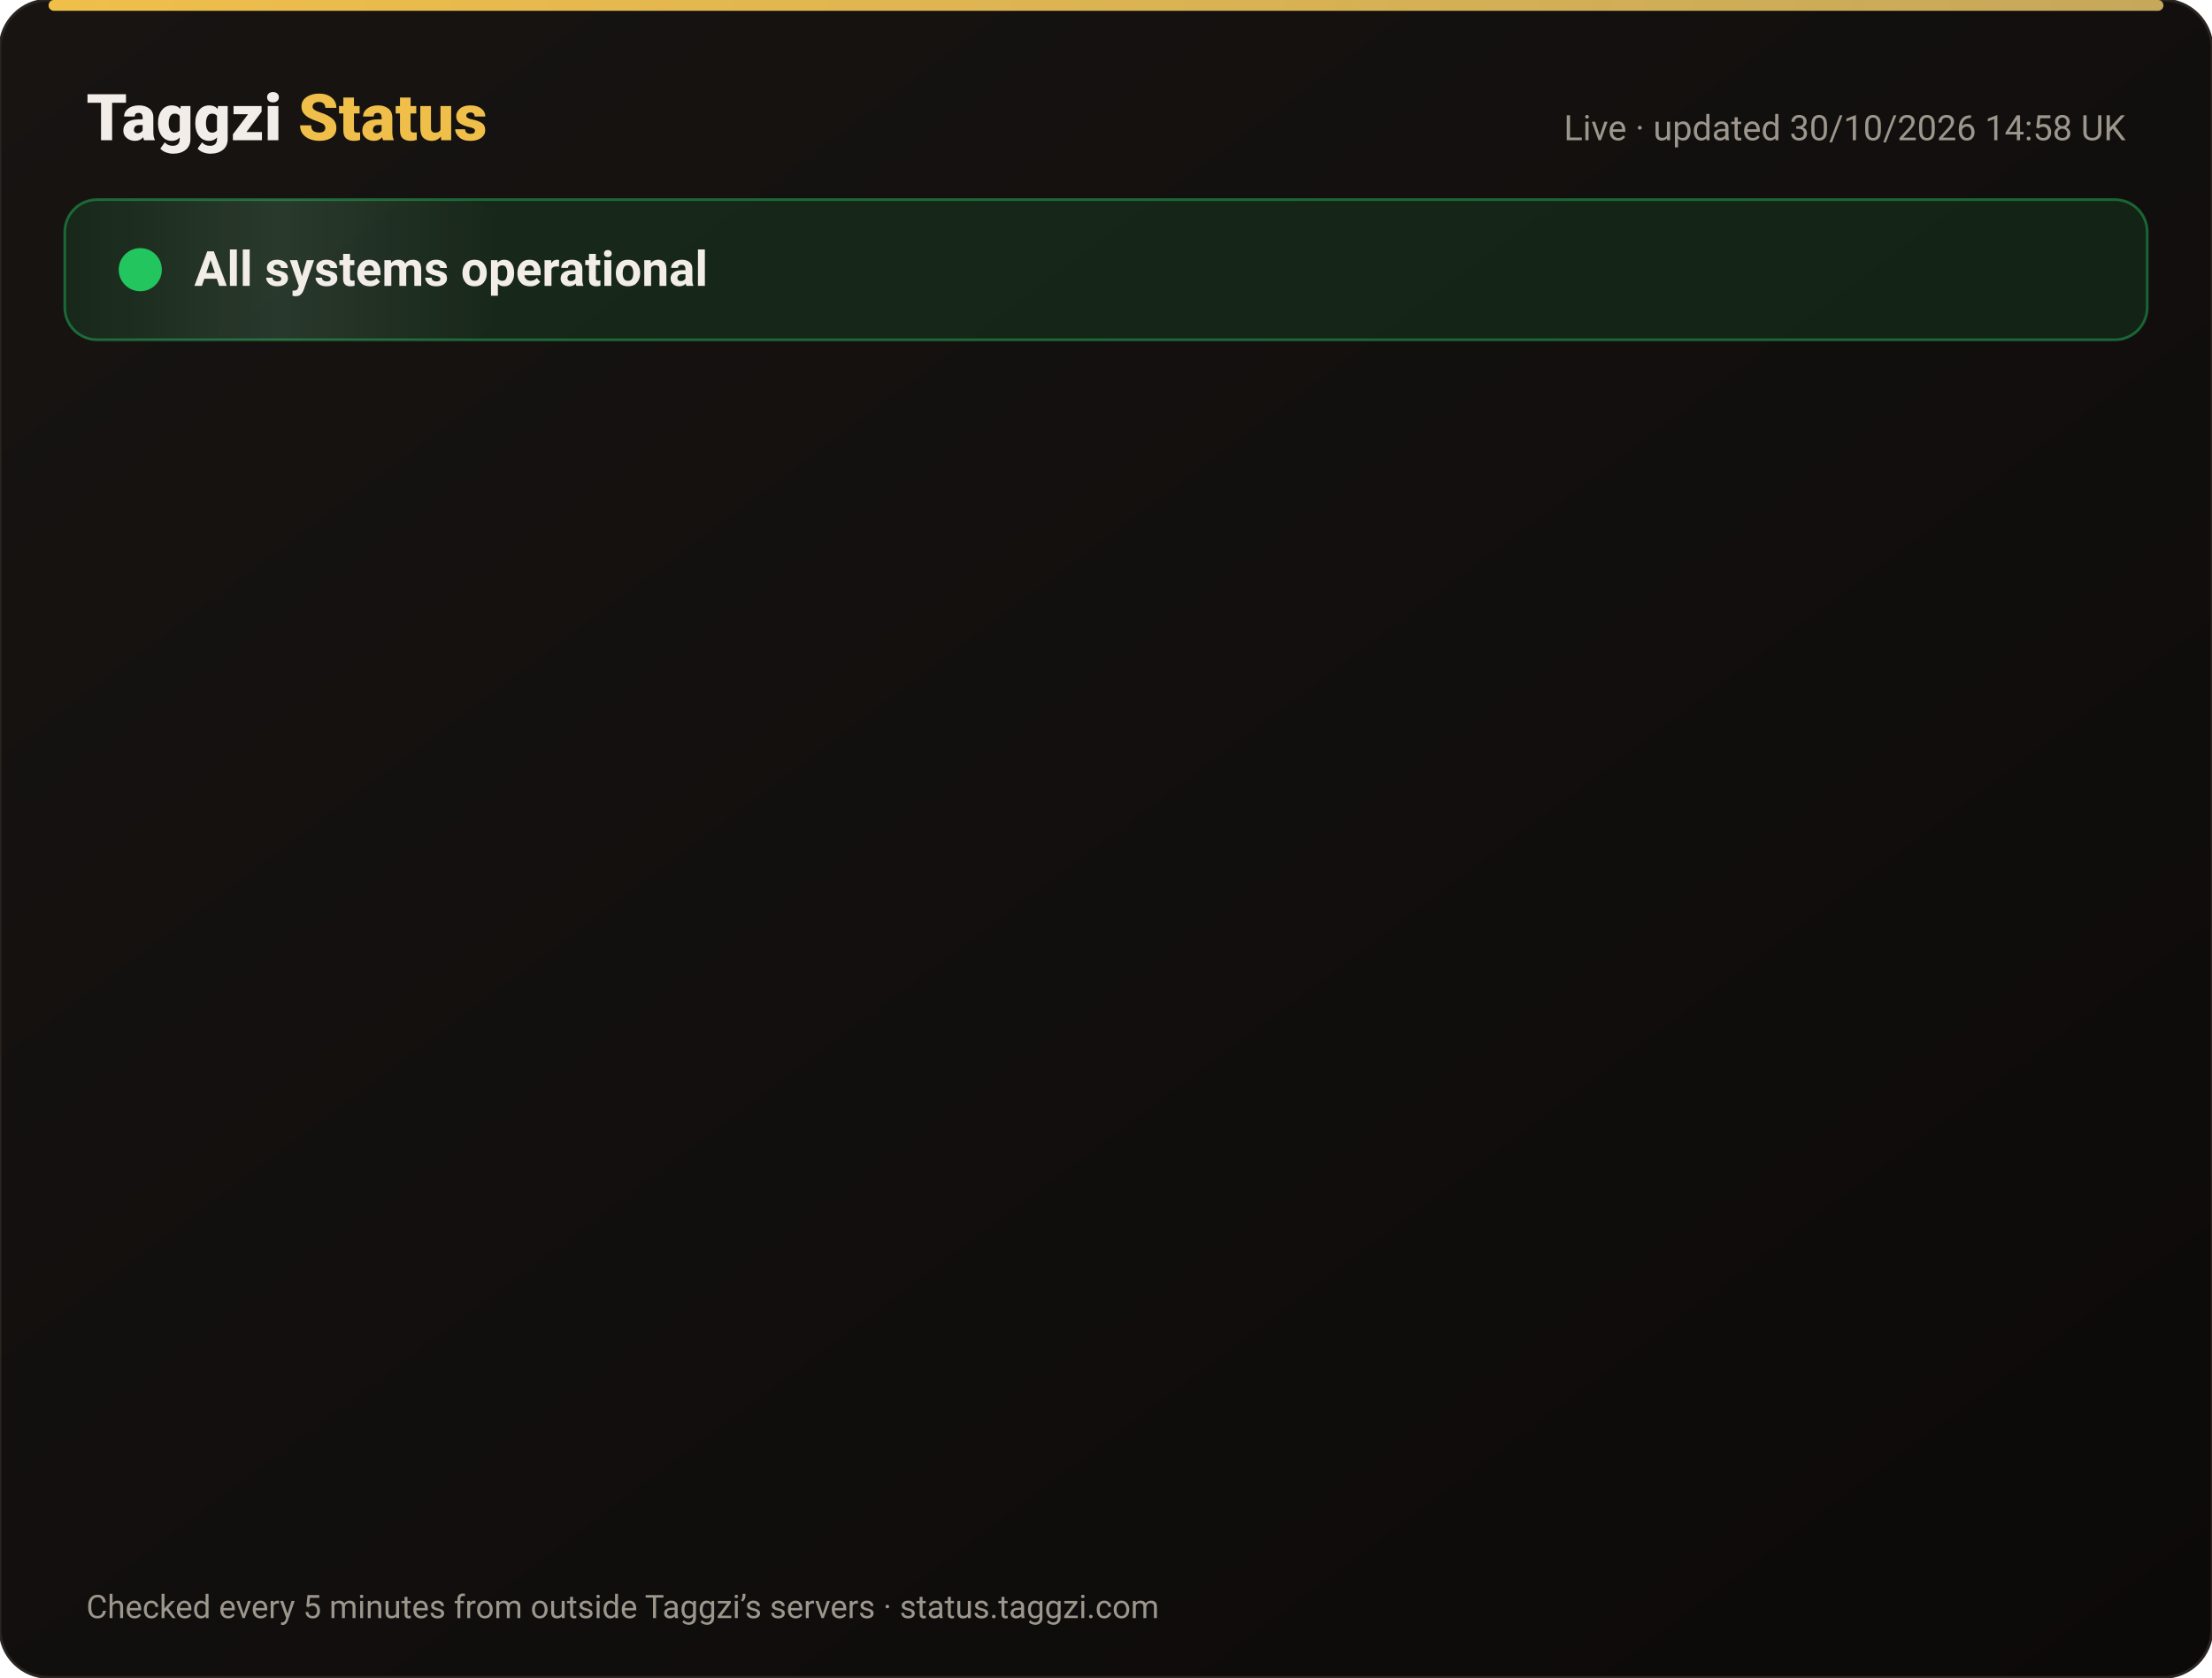
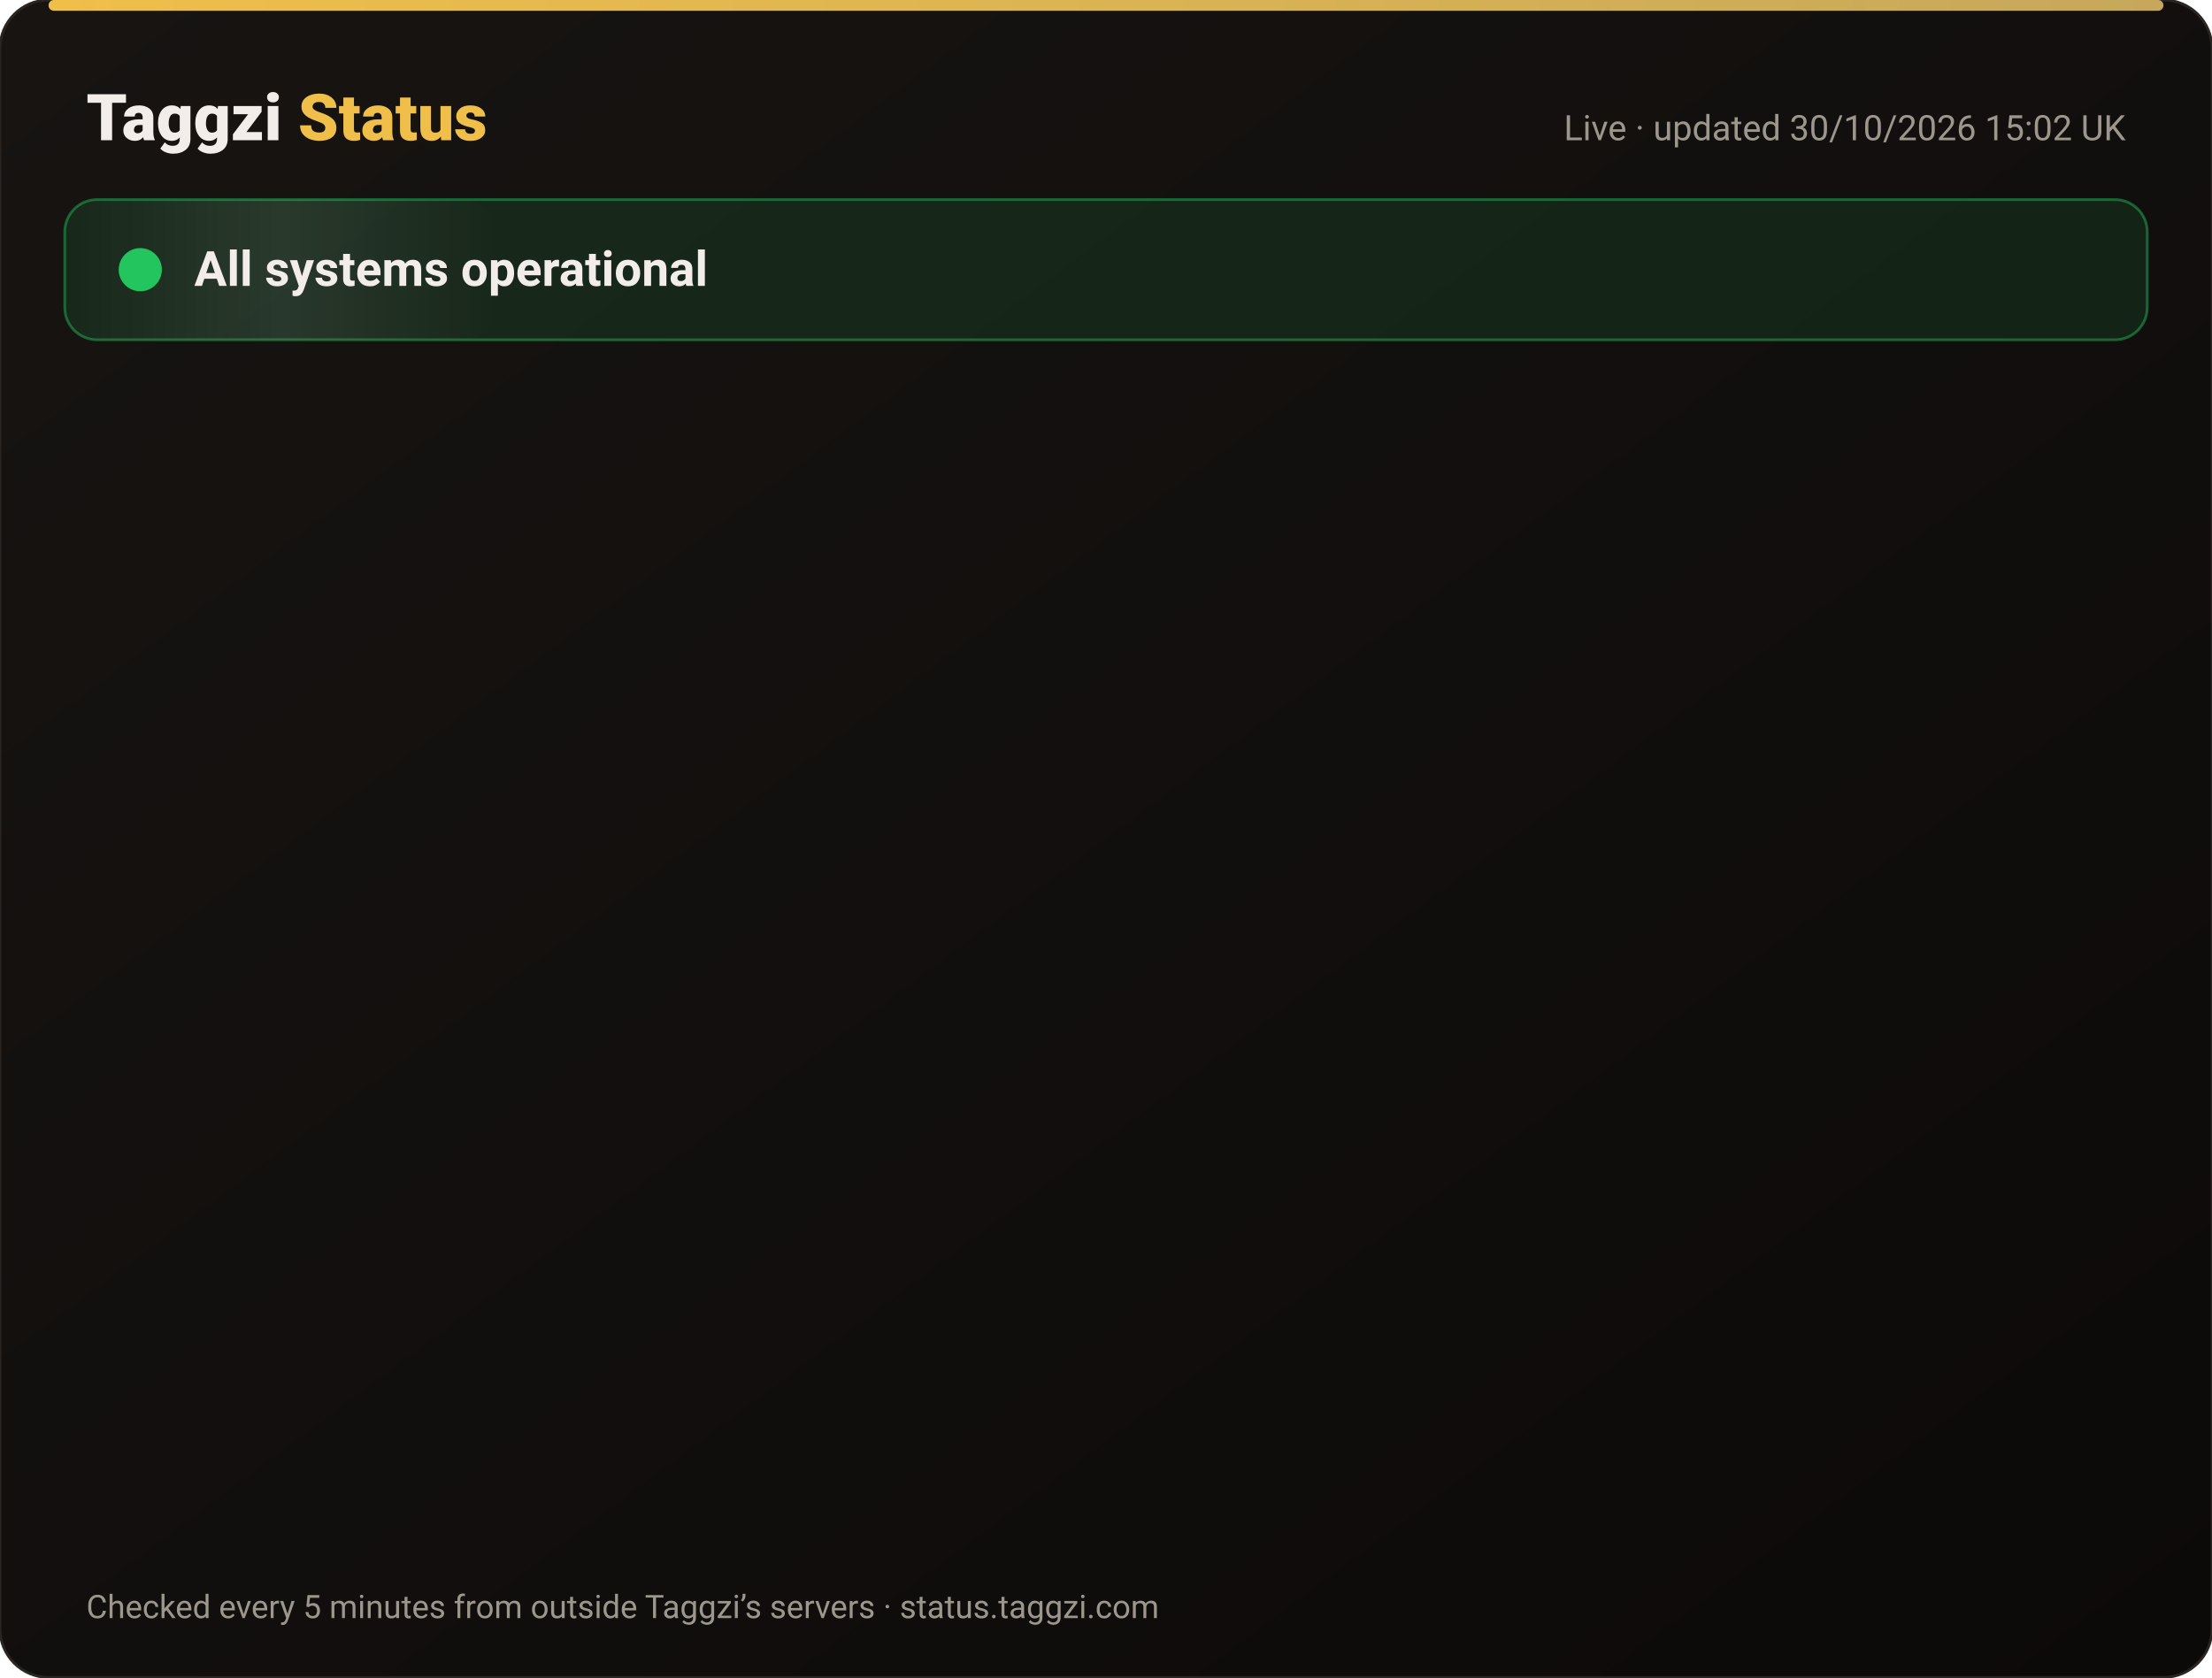
<svg xmlns="http://www.w3.org/2000/svg" width="820" height="622" viewBox="0 0 820 622" font-family="-apple-system,Segoe UI,Roboto,Helvetica,Arial,sans-serif">
  <defs>
    <linearGradient id="bg" x1="0" y1="0" x2="1" y2="1">
      <stop offset="0" stop-color="#171412" />
      <stop offset="1" stop-color="#0C0A09" />
    </linearGradient>
    <linearGradient id="gold" x1="0" x2="1">
      <stop offset="0" stop-color="#F0BF4A" />
      <stop offset="1" stop-color="#c6a85b" />
    </linearGradient>
    <linearGradient id="shine" x1="0" x2="1">
      <stop offset="0" stop-color="#fff" stop-opacity="0" />
      <stop offset=".5" stop-color="#fff" stop-opacity=".08" />
      <stop offset="1" stop-color="#fff" stop-opacity="0" />
    </linearGradient>
  </defs>
  <rect width="820" height="622" rx="18" fill="url(#bg)" stroke="#2a2521" />
  <rect x="18" y="0" width="784" height="4" rx="2" fill="url(#gold)" />
  <text x="32" y="52" font-size="24" font-weight="800" fill="#F2EDE8">Taggzi <tspan fill="#F0BF4A">Status</tspan>
  </text>
-   <text x="788" y="52" font-size="13" fill="#9C968C" text-anchor="end">Live · updated 30/10/2026 14:58 UK</text>
+   <text x="788" y="52" font-size="13" fill="#9C968C" text-anchor="end">Live · updated 30/10/2026 15:02 UK</text>
  <rect x="24" y="74" width="772" height="52" rx="12" fill="#22c55e" fill-opacity=".12" stroke="#22c55e" stroke-opacity=".45" />
  <rect x="24" y="74" width="160" height="52" rx="12" fill="url(#shine)">
    <animate attributeName="x" from="-160" to="820" dur="4s" repeatCount="indefinite" />
  </rect>
  <circle cx="52" cy="100" r="7" fill="#22c55e" />
  <circle cx="52" cy="100" r="7" fill="none" stroke="#22c55e" stroke-width="2">
    <animate attributeName="r" values="7;15;7" dur="2s" repeatCount="indefinite" />
    <animate attributeName="opacity" values=".9;0;.9" dur="2s" repeatCount="indefinite" />
  </circle>
  <text x="72" y="106" font-size="18" font-weight="700" fill="#F2EDE8">All systems operational</text>
  <g opacity="0">
    <animate attributeName="opacity" from="0" to="1" begin="0.00s" dur=".6s" fill="freeze" />
    <line x1="32" y1="188" x2="788" y2="188" stroke="#2a2521" />
    <circle cx="44" cy="166" r="6" fill="#22c55e">
      <animate attributeName="opacity" values="1;.45;1" dur="2.4s" begin="0.00s" repeatCount="indefinite" />
    </circle>
    <text x="62" y="171" font-size="15" font-weight="650" fill="#F2EDE8">Website</text>
    <text x="630" y="171" font-size="13" fill="#9C968C" text-anchor="end">99.96% uptime</text>
    <rect x="648" y="154" width="140" height="24" rx="12" fill="#22c55e" fill-opacity=".14" stroke="#22c55e" stroke-opacity=".5" />
    <text x="718" y="171" font-size="12" font-weight="700" fill="#22c55e" text-anchor="middle">Operational</text>
  </g>
  <g opacity="0">
    <animate attributeName="opacity" from="0" to="1" begin="0.15s" dur=".6s" fill="freeze" />
    <line x1="32" y1="234" x2="788" y2="234" stroke="#2a2521" />
    <circle cx="44" cy="212" r="6" fill="#22c55e">
      <animate attributeName="opacity" values="1;.45;1" dur="2.4s" begin="0.15s" repeatCount="indefinite" />
    </circle>
    <text x="62" y="217" font-size="15" font-weight="650" fill="#F2EDE8">Tag scans</text>
    <text x="630" y="217" font-size="13" fill="#9C968C" text-anchor="end">99.96% uptime</text>
    <rect x="648" y="200" width="140" height="24" rx="12" fill="#22c55e" fill-opacity=".14" stroke="#22c55e" stroke-opacity=".5" />
    <text x="718" y="217" font-size="12" font-weight="700" fill="#22c55e" text-anchor="middle">Operational</text>
  </g>
  <g opacity="0">
    <animate attributeName="opacity" from="0" to="1" begin="0.30s" dur=".6s" fill="freeze" />
    <line x1="32" y1="280" x2="788" y2="280" stroke="#2a2521" />
    <circle cx="44" cy="258" r="6" fill="#22c55e">
      <animate attributeName="opacity" values="1;.45;1" dur="2.4s" begin="0.30s" repeatCount="indefinite" />
    </circle>
    <text x="62" y="263" font-size="15" font-weight="650" fill="#F2EDE8">Manual tag lookup</text>
    <text x="630" y="263" font-size="13" fill="#9C968C" text-anchor="end">99.96% uptime</text>
    <rect x="648" y="246" width="140" height="24" rx="12" fill="#22c55e" fill-opacity=".14" stroke="#22c55e" stroke-opacity=".5" />
    <text x="718" y="263" font-size="12" font-weight="700" fill="#22c55e" text-anchor="middle">Operational</text>
  </g>
  <g opacity="0">
    <animate attributeName="opacity" from="0" to="1" begin="0.45s" dur=".6s" fill="freeze" />
    <line x1="32" y1="326" x2="788" y2="326" stroke="#2a2521" />
    <circle cx="44" cy="304" r="6" fill="#22c55e">
      <animate attributeName="opacity" values="1;.45;1" dur="2.4s" begin="0.45s" repeatCount="indefinite" />
    </circle>
    <text x="62" y="309" font-size="15" font-weight="650" fill="#F2EDE8">App &amp; login</text>
    <text x="630" y="309" font-size="13" fill="#9C968C" text-anchor="end">99.96% uptime</text>
    <rect x="648" y="292" width="140" height="24" rx="12" fill="#22c55e" fill-opacity=".14" stroke="#22c55e" stroke-opacity=".5" />
    <text x="718" y="309" font-size="12" font-weight="700" fill="#22c55e" text-anchor="middle">Operational</text>
  </g>
  <g opacity="0">
    <animate attributeName="opacity" from="0" to="1" begin="0.60s" dur=".6s" fill="freeze" />
    <line x1="32" y1="372" x2="788" y2="372" stroke="#2a2521" />
    <circle cx="44" cy="350" r="6" fill="#22c55e">
      <animate attributeName="opacity" values="1;.45;1" dur="2.4s" begin="0.60s" repeatCount="indefinite" />
    </circle>
    <text x="62" y="355" font-size="15" font-weight="650" fill="#F2EDE8">Community alerts</text>
    <text x="630" y="355" font-size="13" fill="#9C968C" text-anchor="end">99.96% uptime</text>
    <rect x="648" y="338" width="140" height="24" rx="12" fill="#22c55e" fill-opacity=".14" stroke="#22c55e" stroke-opacity=".5" />
    <text x="718" y="355" font-size="12" font-weight="700" fill="#22c55e" text-anchor="middle">Operational</text>
  </g>
  <g opacity="0">
    <animate attributeName="opacity" from="0" to="1" begin="0.75s" dur=".6s" fill="freeze" />
    <line x1="32" y1="418" x2="788" y2="418" stroke="#2a2521" />
    <circle cx="44" cy="396" r="6" fill="#22c55e">
      <animate attributeName="opacity" values="1;.45;1" dur="2.4s" begin="0.75s" repeatCount="indefinite" />
    </circle>
    <text x="62" y="401" font-size="15" font-weight="650" fill="#F2EDE8">Private calling</text>
    <text x="630" y="401" font-size="13" fill="#9C968C" text-anchor="end">99.96% uptime</text>
    <rect x="648" y="384" width="140" height="24" rx="12" fill="#22c55e" fill-opacity=".14" stroke="#22c55e" stroke-opacity=".5" />
    <text x="718" y="401" font-size="12" font-weight="700" fill="#22c55e" text-anchor="middle">Operational</text>
  </g>
  <g opacity="0">
    <animate attributeName="opacity" from="0" to="1" begin="0.90s" dur=".6s" fill="freeze" />
    <line x1="32" y1="464" x2="788" y2="464" stroke="#2a2521" />
    <circle cx="44" cy="442" r="6" fill="#22c55e">
      <animate attributeName="opacity" values="1;.45;1" dur="2.4s" begin="0.90s" repeatCount="indefinite" />
    </circle>
    <text x="62" y="447" font-size="15" font-weight="650" fill="#F2EDE8">Payments</text>
    <text x="630" y="447" font-size="13" fill="#9C968C" text-anchor="end">99.94% uptime</text>
    <rect x="648" y="430" width="140" height="24" rx="12" fill="#22c55e" fill-opacity=".14" stroke="#22c55e" stroke-opacity=".5" />
    <text x="718" y="447" font-size="12" font-weight="700" fill="#22c55e" text-anchor="middle">Operational</text>
  </g>
  <g opacity="0">
    <animate attributeName="opacity" from="0" to="1" begin="1.05s" dur=".6s" fill="freeze" />
    <line x1="32" y1="510" x2="788" y2="510" stroke="#2a2521" />
    <circle cx="44" cy="488" r="6" fill="#22c55e">
      <animate attributeName="opacity" values="1;.45;1" dur="2.4s" begin="1.05s" repeatCount="indefinite" />
    </circle>
    <text x="62" y="493" font-size="15" font-weight="650" fill="#F2EDE8">Email &amp; support</text>
    <text x="630" y="493" font-size="13" fill="#9C968C" text-anchor="end">99.96% uptime</text>
    <rect x="648" y="476" width="140" height="24" rx="12" fill="#22c55e" fill-opacity=".14" stroke="#22c55e" stroke-opacity=".5" />
    <text x="718" y="493" font-size="12" font-weight="700" fill="#22c55e" text-anchor="middle">Operational</text>
  </g>
  <g opacity="0">
    <animate attributeName="opacity" from="0" to="1" begin="1.20s" dur=".6s" fill="freeze" />
    <line x1="32" y1="556" x2="788" y2="556" stroke="#2a2521" />
    <circle cx="44" cy="534" r="6" fill="#22c55e">
      <animate attributeName="opacity" values="1;.45;1" dur="2.4s" begin="1.20s" repeatCount="indefinite" />
    </circle>
    <text x="62" y="539" font-size="15" font-weight="650" fill="#F2EDE8">Secure connection (SSL)</text>
    <text x="630" y="539" font-size="13" fill="#9C968C" text-anchor="end">100.00% uptime</text>
    <rect x="648" y="522" width="140" height="24" rx="12" fill="#22c55e" fill-opacity=".14" stroke="#22c55e" stroke-opacity=".5" />
    <text x="718" y="539" font-size="12" font-weight="700" fill="#22c55e" text-anchor="middle">Operational</text>
  </g>
  <text x="32" y="600" font-size="12" fill="#9C968C">Checked every 5 minutes from outside Taggzi’s servers · status.taggzi.com</text>
</svg>
